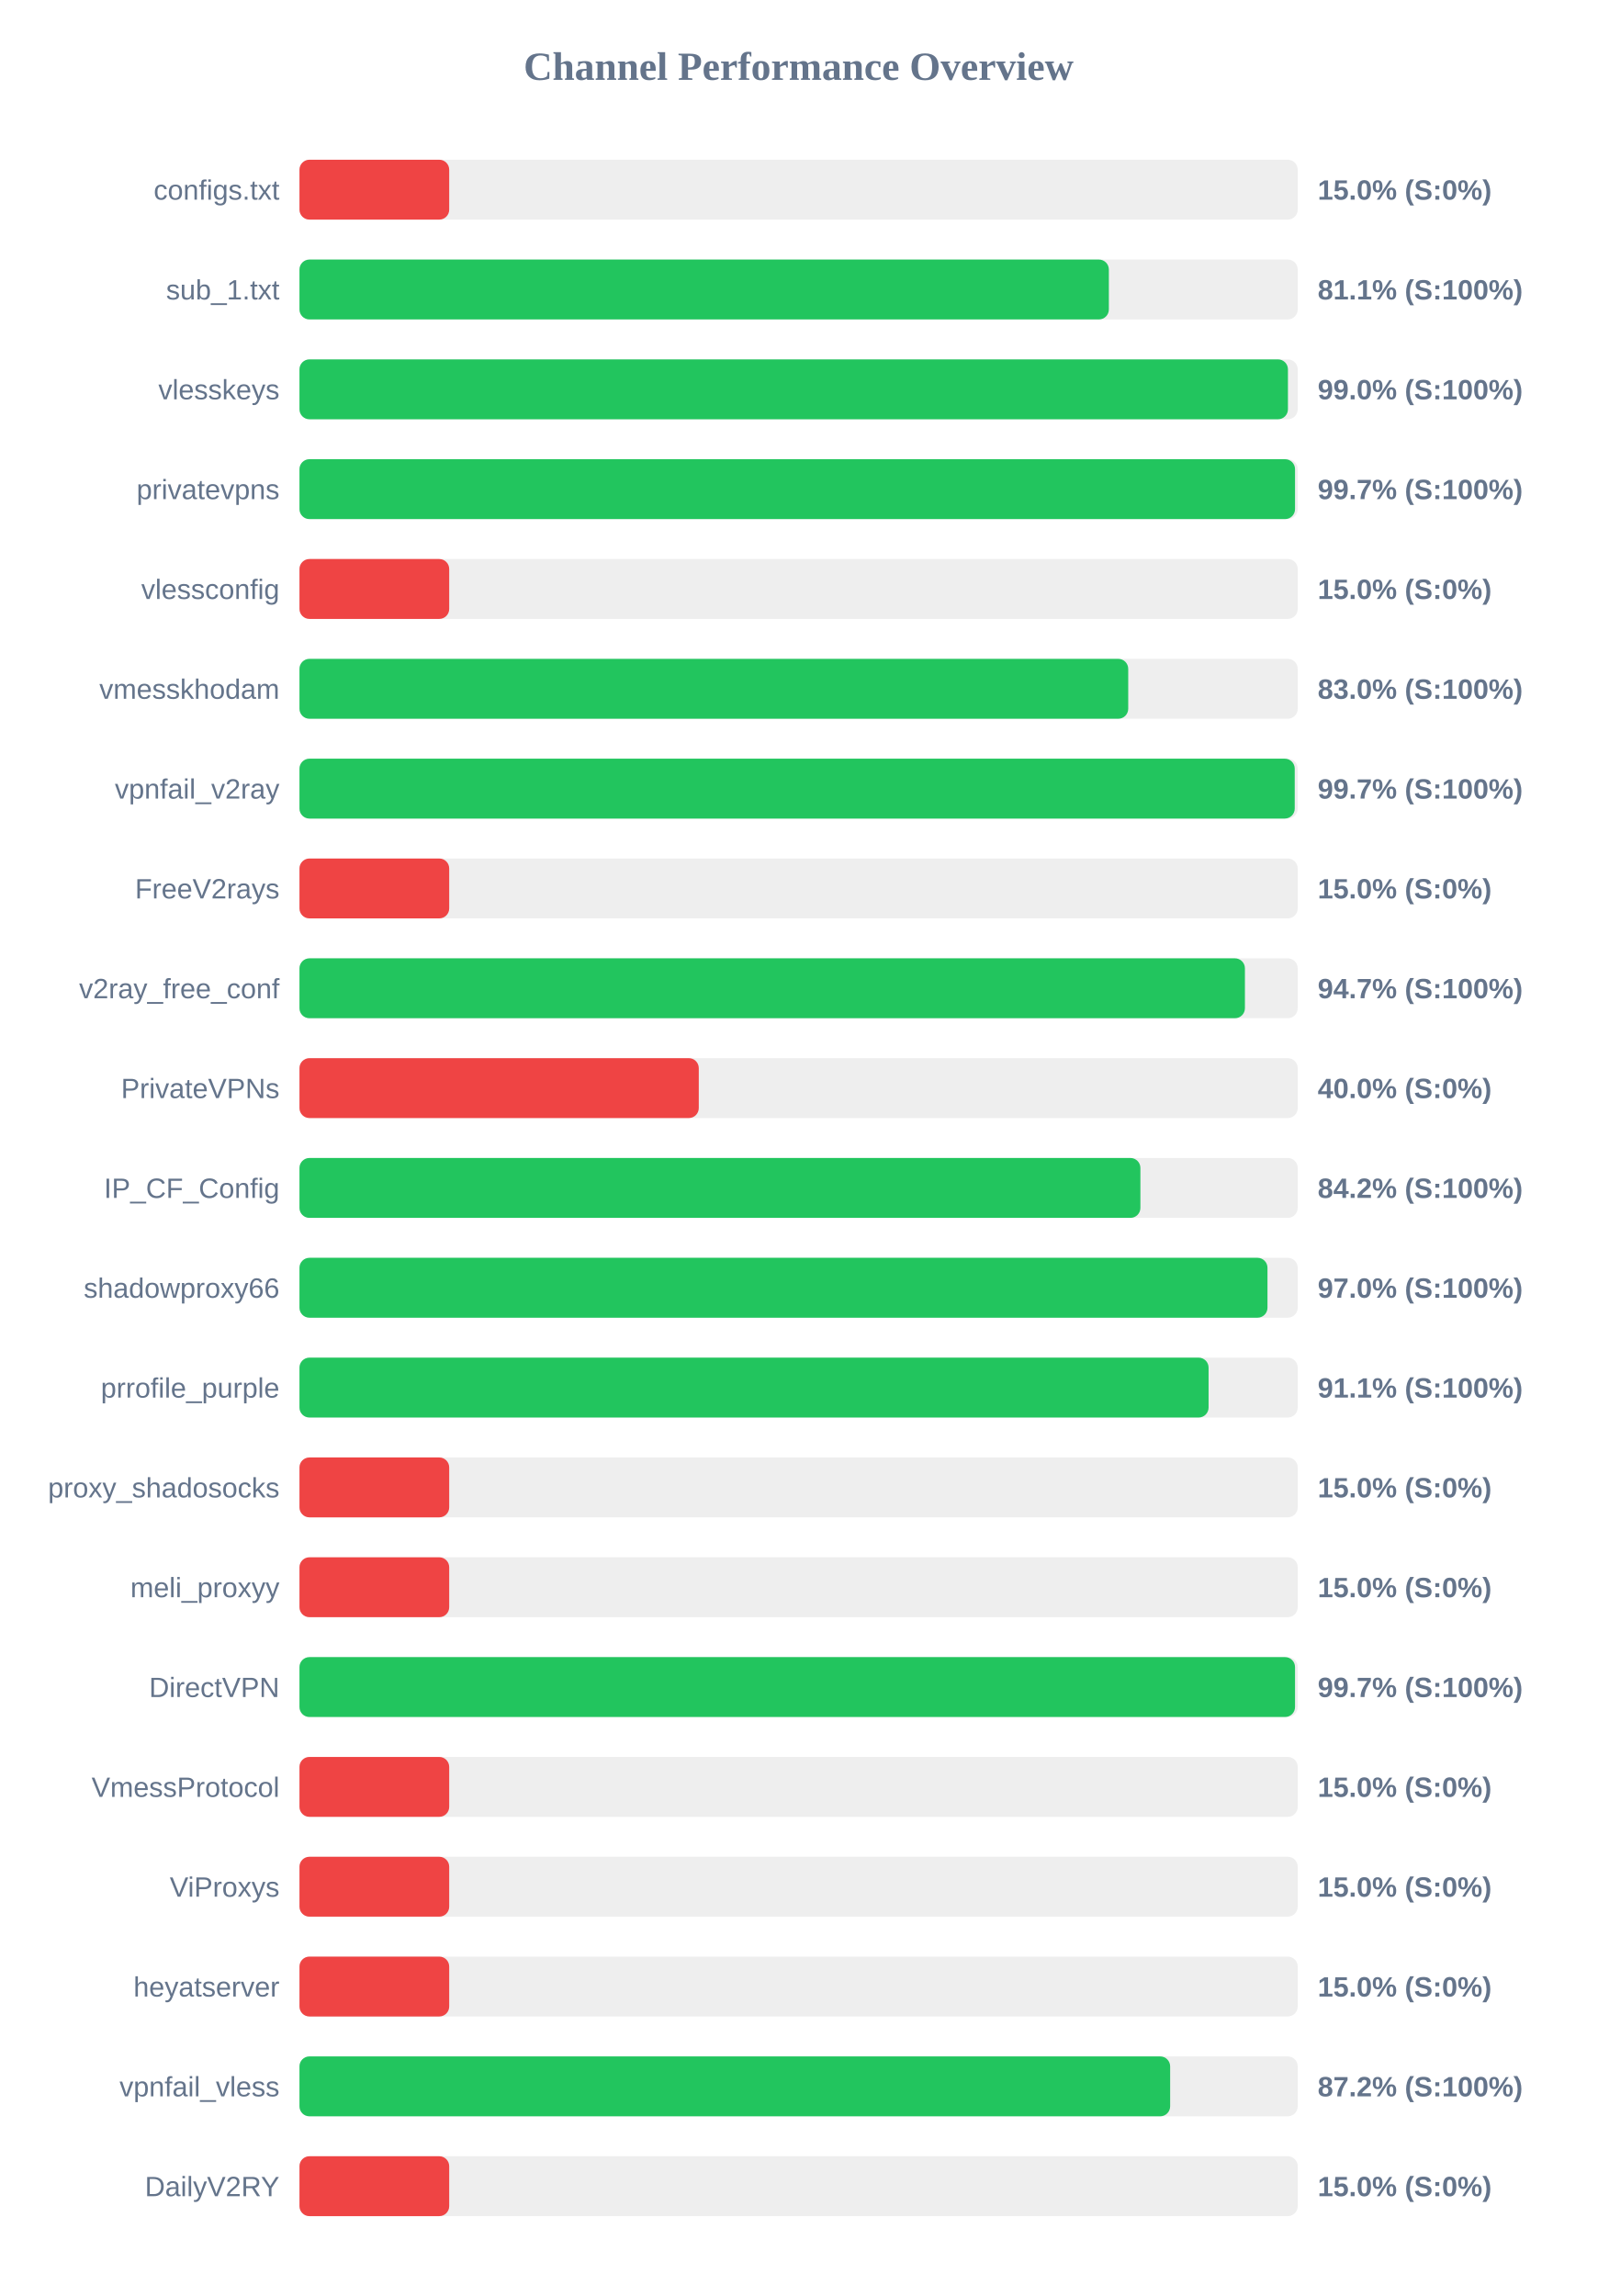
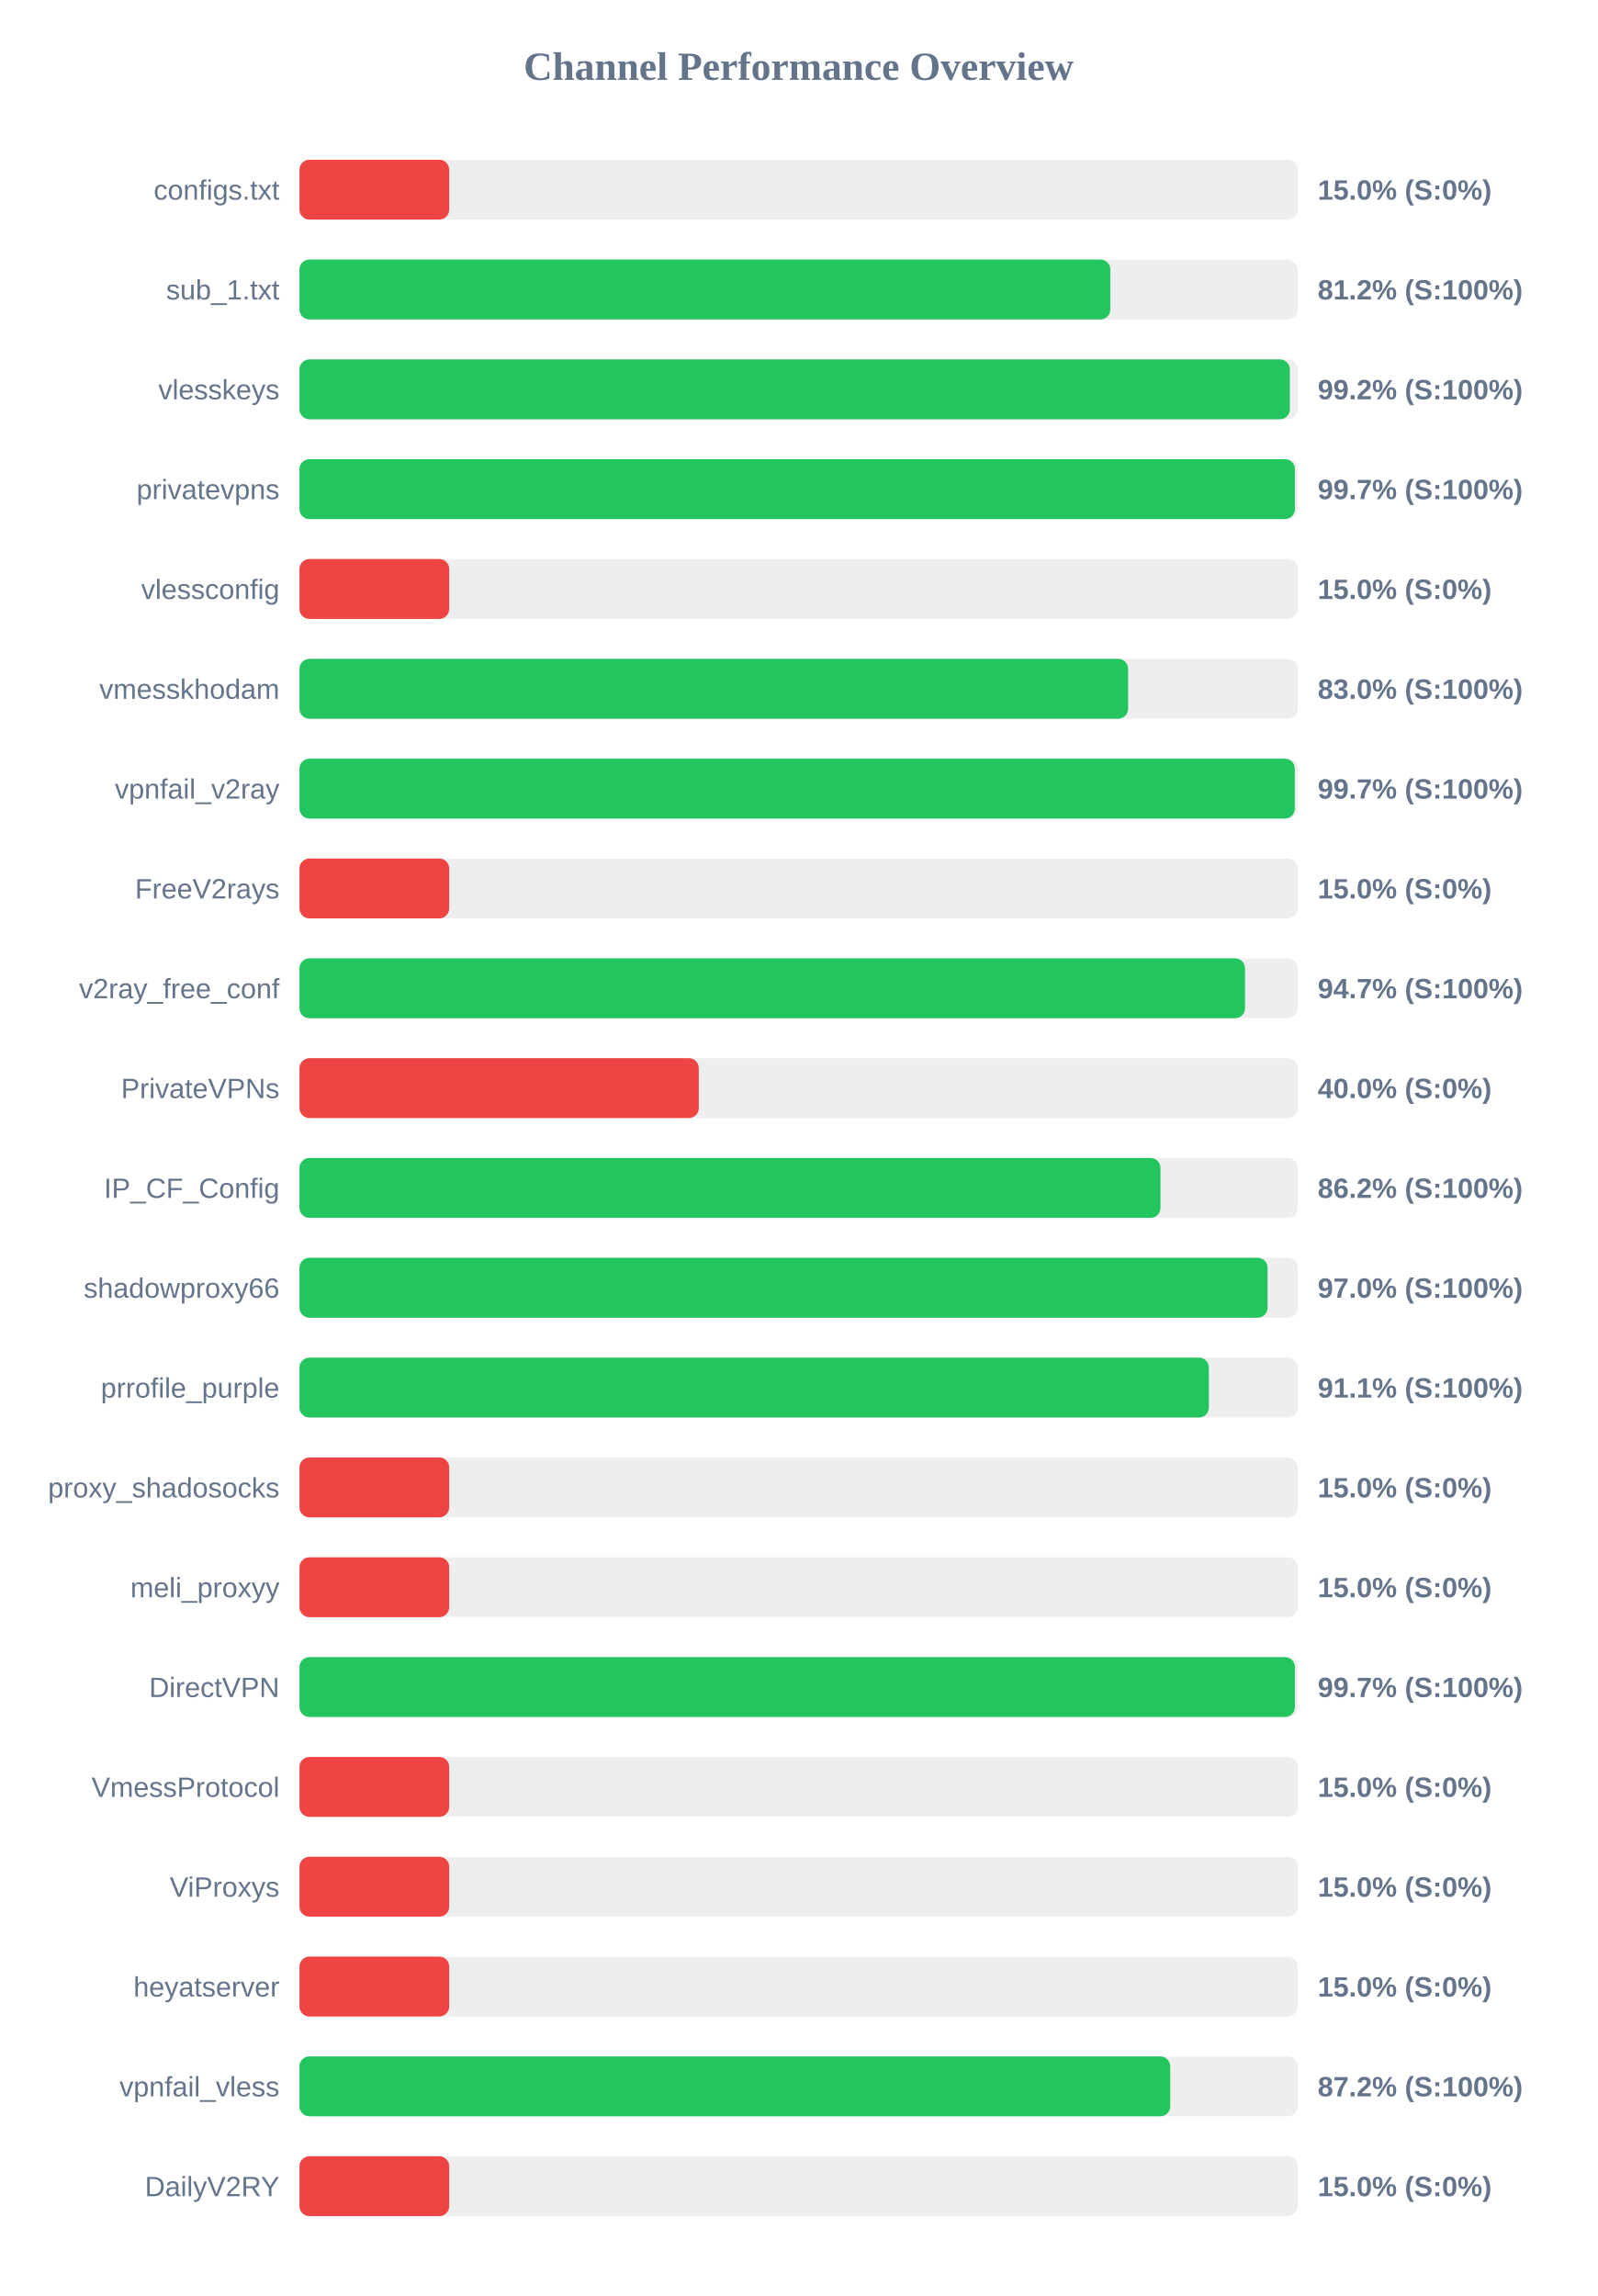
<svg xmlns="http://www.w3.org/2000/svg" width="800" height="1150" version="1.1">
  <style>
        .row { font: 14px Arial; fill: #64748b; }
        .score { font: bold 14px Arial; fill: #64748b; }
    </style>
  <text x="400" y="40" text-anchor="middle" font-size="20px" font-weight="bold" fill="#64748b">Channel Performance Overview</text>
  <rect x="150" y="80" width="500" height="30" fill="#eee" rx="5" />
  <rect x="150" y="80" width="75.0" height="30" fill="#ef4444" rx="5" />
  <text x="140" y="100" text-anchor="end" class="row">configs.txt</text>
  <text x="660" y="100" text-anchor="start" class="score">15.0% (S:0%)</text>
  <rect x="150" y="130" width="500" height="30" fill="#eee" rx="5" />
-   <rect x="150" y="130" width="405.4" height="30" fill="#22c55e" rx="5" />
+   <rect x="150" y="130" width="406.15" height="30" fill="#22c55e" rx="5" />
  <text x="140" y="150" text-anchor="end" class="row">sub_1.txt</text>
-   <text x="660" y="150" text-anchor="start" class="score">81.1% (S:100%)</text>
+   <text x="660" y="150" text-anchor="start" class="score">81.2% (S:100%)</text>
  <rect x="150" y="180" width="500" height="30" fill="#eee" rx="5" />
-   <rect x="150" y="180" width="495.1" height="30" fill="#22c55e" rx="5" />
+   <rect x="150" y="180" width="496.05" height="30" fill="#22c55e" rx="5" />
  <text x="140" y="200" text-anchor="end" class="row">vlesskeys</text>
-   <text x="660" y="200" text-anchor="start" class="score">99.0% (S:100%)</text>
+   <text x="660" y="200" text-anchor="start" class="score">99.2% (S:100%)</text>
  <rect x="150" y="230" width="500" height="30" fill="#eee" rx="5" />
-   <rect x="150" y="230" width="498.65" height="30" fill="#22c55e" rx="5" />
+   <rect x="150" y="230" width="498.6" height="30" fill="#22c55e" rx="5" />
  <text x="140" y="250" text-anchor="end" class="row">privatevpns</text>
  <text x="660" y="250" text-anchor="start" class="score">99.7% (S:100%)</text>
  <rect x="150" y="280" width="500" height="30" fill="#eee" rx="5" />
  <rect x="150" y="280" width="75.0" height="30" fill="#ef4444" rx="5" />
  <text x="140" y="300" text-anchor="end" class="row">vlessconfig</text>
  <text x="660" y="300" text-anchor="start" class="score">15.0% (S:0%)</text>
  <rect x="150" y="330" width="500" height="30" fill="#eee" rx="5" />
-   <rect x="150" y="330" width="415.1" height="30" fill="#22c55e" rx="5" />
+   <rect x="150" y="330" width="415.05" height="30" fill="#22c55e" rx="5" />
  <text x="140" y="350" text-anchor="end" class="row">vmesskhodam</text>
  <text x="660" y="350" text-anchor="start" class="score">83.0% (S:100%)</text>
  <rect x="150" y="380" width="500" height="30" fill="#eee" rx="5" />
-   <rect x="150" y="380" width="498.5" height="30" fill="#22c55e" rx="5" />
+   <rect x="150" y="380" width="498.55" height="30" fill="#22c55e" rx="5" />
  <text x="140" y="400" text-anchor="end" class="row">vpnfail_v2ray</text>
  <text x="660" y="400" text-anchor="start" class="score">99.7% (S:100%)</text>
  <rect x="150" y="430" width="500" height="30" fill="#eee" rx="5" />
  <rect x="150" y="430" width="75.0" height="30" fill="#ef4444" rx="5" />
  <text x="140" y="450" text-anchor="end" class="row">FreeV2rays</text>
  <text x="660" y="450" text-anchor="start" class="score">15.0% (S:0%)</text>
  <rect x="150" y="480" width="500" height="30" fill="#eee" rx="5" />
-   <rect x="150" y="480" width="473.55" height="30" fill="#22c55e" rx="5" />
+   <rect x="150" y="480" width="473.6" height="30" fill="#22c55e" rx="5" />
  <text x="140" y="500" text-anchor="end" class="row">v2ray_free_conf</text>
  <text x="660" y="500" text-anchor="start" class="score">94.7% (S:100%)</text>
  <rect x="150" y="530" width="500" height="30" fill="#eee" rx="5" />
  <rect x="150" y="530" width="200.0" height="30" fill="#ef4444" rx="5" />
  <text x="140" y="550" text-anchor="end" class="row">PrivateVPNs</text>
  <text x="660" y="550" text-anchor="start" class="score">40.0% (S:0%)</text>
  <rect x="150" y="580" width="500" height="30" fill="#eee" rx="5" />
-   <rect x="150" y="580" width="421.2" height="30" fill="#22c55e" rx="5" />
+   <rect x="150" y="580" width="431.25" height="30" fill="#22c55e" rx="5" />
  <text x="140" y="600" text-anchor="end" class="row">IP_CF_Config</text>
-   <text x="660" y="600" text-anchor="start" class="score">84.2% (S:100%)</text>
+   <text x="660" y="600" text-anchor="start" class="score">86.2% (S:100%)</text>
  <rect x="150" y="630" width="500" height="30" fill="#eee" rx="5" />
-   <rect x="150" y="630" width="484.85" height="30" fill="#22c55e" rx="5" />
+   <rect x="150" y="630" width="484.9" height="30" fill="#22c55e" rx="5" />
  <text x="140" y="650" text-anchor="end" class="row">shadowproxy66</text>
  <text x="660" y="650" text-anchor="start" class="score">97.0% (S:100%)</text>
  <rect x="150" y="680" width="500" height="30" fill="#eee" rx="5" />
-   <rect x="150" y="680" width="455.35" height="30" fill="#22c55e" rx="5" />
+   <rect x="150" y="680" width="455.5" height="30" fill="#22c55e" rx="5" />
  <text x="140" y="700" text-anchor="end" class="row">prrofile_purple</text>
  <text x="660" y="700" text-anchor="start" class="score">91.1% (S:100%)</text>
  <rect x="150" y="730" width="500" height="30" fill="#eee" rx="5" />
  <rect x="150" y="730" width="75.0" height="30" fill="#ef4444" rx="5" />
  <text x="140" y="750" text-anchor="end" class="row">proxy_shadosocks</text>
  <text x="660" y="750" text-anchor="start" class="score">15.0% (S:0%)</text>
  <rect x="150" y="780" width="500" height="30" fill="#eee" rx="5" />
  <rect x="150" y="780" width="75.0" height="30" fill="#ef4444" rx="5" />
  <text x="140" y="800" text-anchor="end" class="row">meli_proxyy</text>
  <text x="660" y="800" text-anchor="start" class="score">15.0% (S:0%)</text>
  <rect x="150" y="830" width="500" height="30" fill="#eee" rx="5" />
-   <rect x="150" y="830" width="498.65" height="30" fill="#22c55e" rx="5" />
+   <rect x="150" y="830" width="498.6" height="30" fill="#22c55e" rx="5" />
  <text x="140" y="850" text-anchor="end" class="row">DirectVPN</text>
  <text x="660" y="850" text-anchor="start" class="score">99.7% (S:100%)</text>
  <rect x="150" y="880" width="500" height="30" fill="#eee" rx="5" />
  <rect x="150" y="880" width="75.0" height="30" fill="#ef4444" rx="5" />
  <text x="140" y="900" text-anchor="end" class="row">VmessProtocol</text>
  <text x="660" y="900" text-anchor="start" class="score">15.0% (S:0%)</text>
  <rect x="150" y="930" width="500" height="30" fill="#eee" rx="5" />
  <rect x="150" y="930" width="75.0" height="30" fill="#ef4444" rx="5" />
  <text x="140" y="950" text-anchor="end" class="row">ViProxys</text>
  <text x="660" y="950" text-anchor="start" class="score">15.0% (S:0%)</text>
  <rect x="150" y="980" width="500" height="30" fill="#eee" rx="5" />
  <rect x="150" y="980" width="75.0" height="30" fill="#ef4444" rx="5" />
  <text x="140" y="1000" text-anchor="end" class="row">heyatserver</text>
  <text x="660" y="1000" text-anchor="start" class="score">15.0% (S:0%)</text>
  <rect x="150" y="1030" width="500" height="30" fill="#eee" rx="5" />
-   <rect x="150" y="1030" width="436.1" height="30" fill="#22c55e" rx="5" />
+   <rect x="150" y="1030" width="436.15" height="30" fill="#22c55e" rx="5" />
  <text x="140" y="1050" text-anchor="end" class="row">vpnfail_vless</text>
  <text x="660" y="1050" text-anchor="start" class="score">87.2% (S:100%)</text>
  <rect x="150" y="1080" width="500" height="30" fill="#eee" rx="5" />
  <rect x="150" y="1080" width="75.0" height="30" fill="#ef4444" rx="5" />
  <text x="140" y="1100" text-anchor="end" class="row">DailyV2RY</text>
  <text x="660" y="1100" text-anchor="start" class="score">15.0% (S:0%)</text>
</svg>
